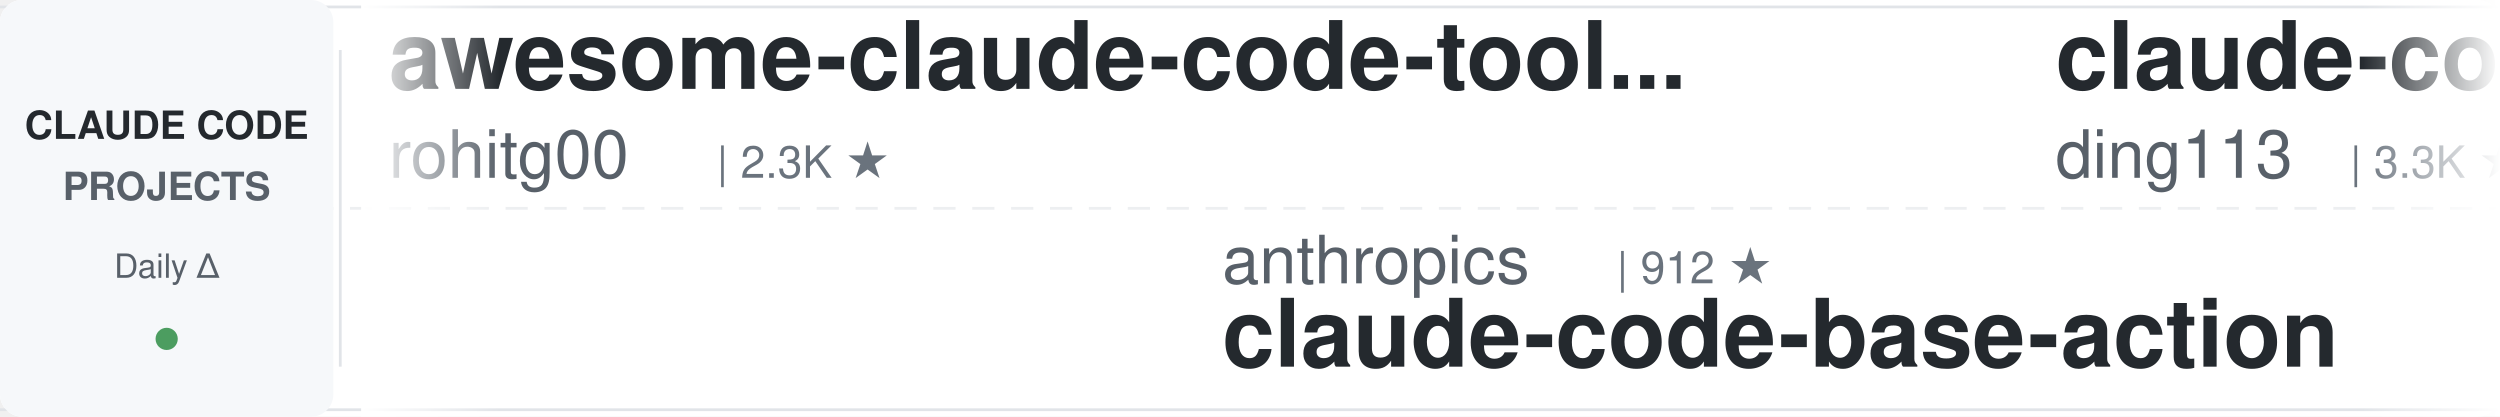
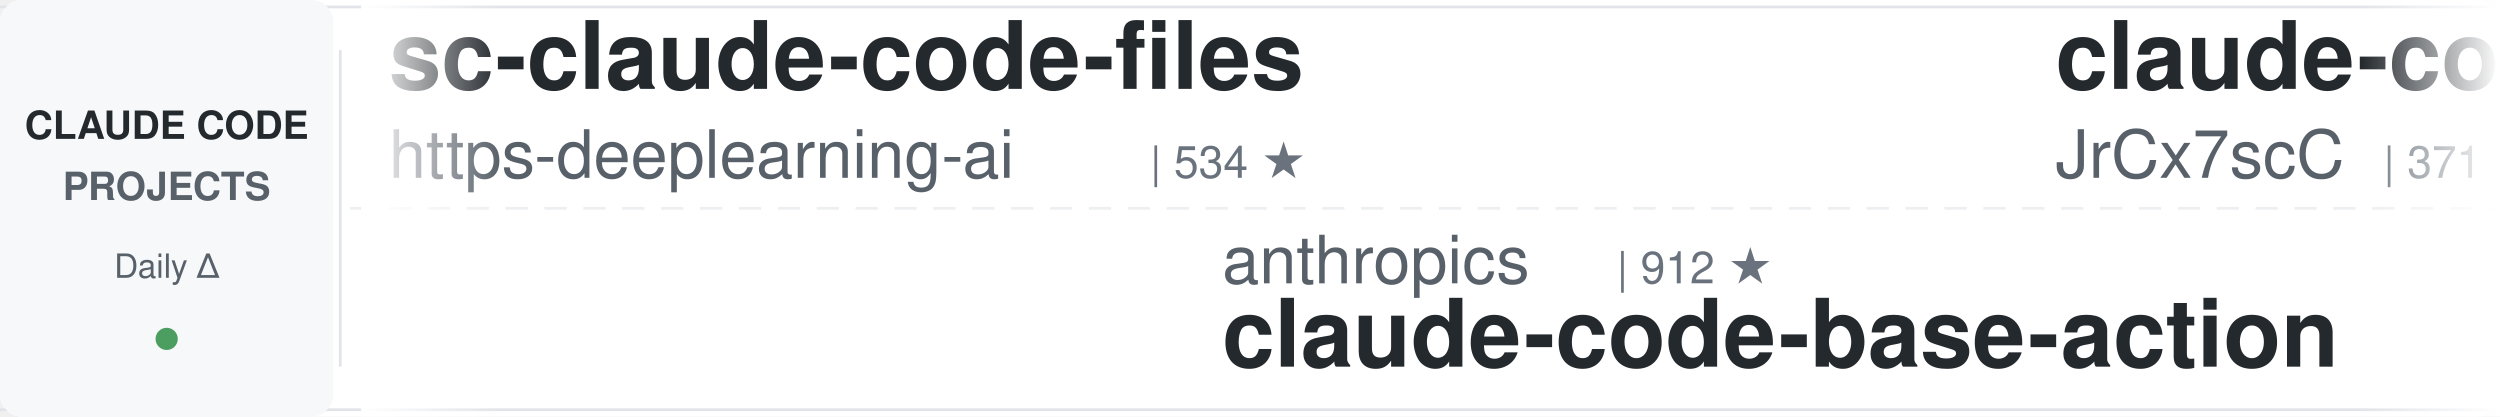
<svg xmlns="http://www.w3.org/2000/svg" width="900" height="150">
  <defs>
    <linearGradient id="awesomeLeftFade" x1="0%" y1="0%" x2="100%" y2="0%">
      <stop offset="0%" style="stop-color:#ffffff;stop-opacity:1" />
      <stop offset="100%" style="stop-color:#ffffff;stop-opacity:0" />
    </linearGradient>
    <linearGradient id="awesomeRightFade" x1="0%" y1="0%" x2="100%" y2="0%">
      <stop offset="0%" style="stop-color:#ffffff;stop-opacity:0" />
      <stop offset="100%" style="stop-color:#ffffff;stop-opacity:1" />
    </linearGradient>
  </defs>
  <rect width="900" height="150" fill="#ffffff" rx="8" />
  <rect x="0" y="2" width="900" height="1" fill="#e1e4e8" />
  <rect x="0" y="147" width="900" height="1" fill="#e1e4e8" />
  <line x1="0" y1="75" x2="900" y2="75" stroke="#e1e4e8" stroke-width="1" stroke-dasharray="8 6" opacity="0.6" />
  <rect x="0" y="0" width="120" height="150" fill="#f6f8fa" rx="8" />
  <text x="60" y="50" font-family="-apple-system, BlinkMacSystemFont, 'Segoe UI', Helvetica, Arial, sans-serif" font-size="14" font-weight="600" fill="#24292e" text-anchor="middle">CLAUDE CODE</text>
  <text x="60" y="72" font-family="-apple-system, BlinkMacSystemFont, 'Segoe UI', Helvetica, Arial, sans-serif" font-size="14" font-weight="600" fill="#586069" text-anchor="middle">PROJECTS</text>
  <text x="60" y="100" font-family="-apple-system, BlinkMacSystemFont, 'Segoe UI', Helvetica, Arial, sans-serif" font-size="12" font-weight="500" fill="#586069" text-anchor="middle">Daily Δ</text>
  <circle cx="60" cy="122" r="4" fill="#22863a" opacity="0.8" />
  <rect x="122" y="18" width="1" height="114" fill="#e1e4e8" />
  <clipPath id="awesomeTickerClip">
    <rect x="130" y="0" width="770" height="150" />
  </clipPath>
  <g clip-path="url(#awesomeTickerClip)">
    <g id="awesomeTickerItems">
      <animateTransform attributeName="transform" attributeType="XML" type="translate" from="0 0" to="-3000 0" dur="54s" repeatCount="indefinite" />
      <g transform="translate(0, 0)">
-         <text x="140" y="32" font-family="-apple-system, BlinkMacSystemFont, 'Segoe UI', Helvetica, Arial, sans-serif" font-size="34" font-weight="600" fill="#24292e">awesome-claude-code-tool...</text>
-         <text x="140" y="64" font-family="-apple-system, BlinkMacSystemFont, 'Segoe UI', Helvetica, Arial, sans-serif" font-size="24" font-weight="400" fill="#586069">rohitg00</text>
-         <text x="258" y="64" font-family="-apple-system, BlinkMacSystemFont, 'Segoe UI', Helvetica, Arial, sans-serif" font-size="16" font-weight="500" fill="#6a737d">| 2.3K ★</text>
+         <text x="140" y="32" font-family="-apple-system, BlinkMacSystemFont, 'Segoe UI', Helvetica, Arial, sans-serif" font-size="34" font-weight="600" fill="#24292e">sc-claude-code-files</text>
+         <text x="140" y="64" font-family="-apple-system, BlinkMacSystemFont, 'Segoe UI', Helvetica, Arial, sans-serif" font-size="24" font-weight="400" fill="#586069">https-deeplearning-ai</text>
+         <text x="414" y="64" font-family="-apple-system, BlinkMacSystemFont, 'Segoe UI', Helvetica, Arial, sans-serif" font-size="16" font-weight="500" fill="#6a737d">| 534 ★</text>
      </g>
      <g transform="translate(300, 0)">
        <text x="140" y="102" font-family="-apple-system, BlinkMacSystemFont, 'Segoe UI', Helvetica, Arial, sans-serif" font-size="24" font-weight="400" fill="#586069">anthropics</text>
        <text x="282" y="102" font-family="-apple-system, BlinkMacSystemFont, 'Segoe UI', Helvetica, Arial, sans-serif" font-size="16" font-weight="500" fill="#6a737d">| 912 ★</text>
        <text x="140" y="132" font-family="-apple-system, BlinkMacSystemFont, 'Segoe UI', Helvetica, Arial, sans-serif" font-size="34" font-weight="600" fill="#24292e">claude-code-base-action</text>
      </g>
      <g transform="translate(600, 0)">
-         <text x="140" y="32" font-family="-apple-system, BlinkMacSystemFont, 'Segoe UI', Helvetica, Arial, sans-serif" font-size="34" font-weight="600" fill="#24292e">claude-code-hub</text>
-         <text x="140" y="64" font-family="-apple-system, BlinkMacSystemFont, 'Segoe UI', Helvetica, Arial, sans-serif" font-size="24" font-weight="400" fill="#586069">ding113</text>
-         <text x="246" y="64" font-family="-apple-system, BlinkMacSystemFont, 'Segoe UI', Helvetica, Arial, sans-serif" font-size="16" font-weight="500" fill="#6a737d">| 3.3K ★</text>
+         <text x="140" y="32" font-family="-apple-system, BlinkMacSystemFont, 'Segoe UI', Helvetica, Arial, sans-serif" font-size="34" font-weight="600" fill="#24292e">claude-code-source</text>
+         <text x="140" y="64" font-family="-apple-system, BlinkMacSystemFont, 'Segoe UI', Helvetica, Arial, sans-serif" font-size="24" font-weight="400" fill="#586069">JrCx7scC</text>
+         <text x="258" y="64" font-family="-apple-system, BlinkMacSystemFont, 'Segoe UI', Helvetica, Arial, sans-serif" font-size="16" font-weight="500" fill="#6a737d">| 371 ★</text>
      </g>
      <g transform="translate(900, 0)">
-         <text x="140" y="102" font-family="-apple-system, BlinkMacSystemFont, 'Segoe UI', Helvetica, Arial, sans-serif" font-size="24" font-weight="400" fill="#586069">centminmod</text>
-         <text x="282" y="102" font-family="-apple-system, BlinkMacSystemFont, 'Segoe UI', Helvetica, Arial, sans-serif" font-size="16" font-weight="500" fill="#6a737d">| 2.5K ★</text>
-         <text x="140" y="132" font-family="-apple-system, BlinkMacSystemFont, 'Segoe UI', Helvetica, Arial, sans-serif" font-size="34" font-weight="600" fill="#24292e">my-claude-code-setup</text>
+         <text x="140" y="102" font-family="-apple-system, BlinkMacSystemFont, 'Segoe UI', Helvetica, Arial, sans-serif" font-size="24" font-weight="400" fill="#586069">liuup</text>
+         <text x="222" y="102" font-family="-apple-system, BlinkMacSystemFont, 'Segoe UI', Helvetica, Arial, sans-serif" font-size="16" font-weight="500" fill="#6a737d">| 3.6K ★</text>
+         <text x="299" y="102" font-family="-apple-system, BlinkMacSystemFont, 'Segoe UI', Helvetica, Arial, sans-serif" font-size="16" font-weight="500" fill="#22863a"> +2</text>
+         <text x="140" y="132" font-family="-apple-system, BlinkMacSystemFont, 'Segoe UI', Helvetica, Arial, sans-serif" font-size="34" font-weight="600" fill="#24292e">claude-code-analysis</text>
      </g>
      <g transform="translate(1200, 0)">
-         <text x="140" y="32" font-family="-apple-system, BlinkMacSystemFont, 'Segoe UI', Helvetica, Arial, sans-serif" font-size="34" font-weight="600" fill="#24292e">claude-code-tudou</text>
-         <text x="140" y="64" font-family="-apple-system, BlinkMacSystemFont, 'Segoe UI', Helvetica, Arial, sans-serif" font-size="24" font-weight="400" fill="#586069">AICoderTudou</text>
-         <text x="306" y="64" font-family="-apple-system, BlinkMacSystemFont, 'Segoe UI', Helvetica, Arial, sans-serif" font-size="16" font-weight="500" fill="#6a737d">| 498 ★</text>
+         <text x="140" y="32" font-family="-apple-system, BlinkMacSystemFont, 'Segoe UI', Helvetica, Arial, sans-serif" font-size="34" font-weight="600" fill="#24292e">claude-code-security-rev...</text>
+         <text x="140" y="64" font-family="-apple-system, BlinkMacSystemFont, 'Segoe UI', Helvetica, Arial, sans-serif" font-size="24" font-weight="400" fill="#586069">anthropics</text>
+         <text x="282" y="64" font-family="-apple-system, BlinkMacSystemFont, 'Segoe UI', Helvetica, Arial, sans-serif" font-size="16" font-weight="500" fill="#6a737d">| 5.6K ★</text>
      </g>
      <g transform="translate(1500, 0)">
+         <text x="140" y="102" font-family="-apple-system, BlinkMacSystemFont, 'Segoe UI', Helvetica, Arial, sans-serif" font-size="24" font-weight="400" fill="#586069">Windy3f3f3f3f</text>
+         <text x="318" y="102" font-family="-apple-system, BlinkMacSystemFont, 'Segoe UI', Helvetica, Arial, sans-serif" font-size="16" font-weight="500" fill="#6a737d">| 3.2K ★</text>
+         <text x="140" y="132" font-family="-apple-system, BlinkMacSystemFont, 'Segoe UI', Helvetica, Arial, sans-serif" font-size="34" font-weight="600" fill="#24292e">how-claude-code-works</text>
+       </g>
+       <g transform="translate(1800, 0)">
+         <text x="140" y="32" font-family="-apple-system, BlinkMacSystemFont, 'Segoe UI', Helvetica, Arial, sans-serif" font-size="34" font-weight="600" fill="#24292e">claude-code-reverse</text>
+         <text x="140" y="64" font-family="-apple-system, BlinkMacSystemFont, 'Segoe UI', Helvetica, Arial, sans-serif" font-size="24" font-weight="400" fill="#586069">Yuyz0112</text>
+         <text x="258" y="64" font-family="-apple-system, BlinkMacSystemFont, 'Segoe UI', Helvetica, Arial, sans-serif" font-size="16" font-weight="500" fill="#6a737d">| 2.4K ★</text>
+       </g>
+       <g transform="translate(2100, 0)">
        <text x="140" y="102" font-family="-apple-system, BlinkMacSystemFont, 'Segoe UI', Helvetica, Arial, sans-serif" font-size="24" font-weight="400" fill="#586069">diet103</text>
        <text x="246" y="102" font-family="-apple-system, BlinkMacSystemFont, 'Segoe UI', Helvetica, Arial, sans-serif" font-size="16" font-weight="500" fill="#6a737d">| 9.8K ★</text>
-         <text x="323" y="102" font-family="-apple-system, BlinkMacSystemFont, 'Segoe UI', Helvetica, Arial, sans-serif" font-size="16" font-weight="500" fill="#22863a"> +2</text>
+         <text x="323" y="102" font-family="-apple-system, BlinkMacSystemFont, 'Segoe UI', Helvetica, Arial, sans-serif" font-size="16" font-weight="500" fill="#cb2431"> -1</text>
        <text x="140" y="132" font-family="-apple-system, BlinkMacSystemFont, 'Segoe UI', Helvetica, Arial, sans-serif" font-size="34" font-weight="600" fill="#24292e">claude-code-infrastructu...</text>
      </g>
-       <g transform="translate(1800, 0)">
-         <text x="140" y="32" font-family="-apple-system, BlinkMacSystemFont, 'Segoe UI', Helvetica, Arial, sans-serif" font-size="34" font-weight="600" fill="#24292e">claude-code-pm-course</text>
-         <text x="140" y="64" font-family="-apple-system, BlinkMacSystemFont, 'Segoe UI', Helvetica, Arial, sans-serif" font-size="24" font-weight="400" fill="#586069">carlvellotti</text>
-         <text x="306" y="64" font-family="-apple-system, BlinkMacSystemFont, 'Segoe UI', Helvetica, Arial, sans-serif" font-size="16" font-weight="500" fill="#6a737d">| 2.1K ★</text>
-         <text x="383" y="64" font-family="-apple-system, BlinkMacSystemFont, 'Segoe UI', Helvetica, Arial, sans-serif" font-size="16" font-weight="500" fill="#cb2431"> -1</text>
-       </g>
-       <g transform="translate(2100, 0)">
-         <text x="140" y="102" font-family="-apple-system, BlinkMacSystemFont, 'Segoe UI', Helvetica, Arial, sans-serif" font-size="24" font-weight="400" fill="#586069">digitalsamba</text>
-         <text x="306" y="102" font-family="-apple-system, BlinkMacSystemFont, 'Segoe UI', Helvetica, Arial, sans-serif" font-size="16" font-weight="500" fill="#6a737d">| 1.8K ★</text>
-         <text x="140" y="132" font-family="-apple-system, BlinkMacSystemFont, 'Segoe UI', Helvetica, Arial, sans-serif" font-size="34" font-weight="600" fill="#24292e">claude-code-video-toolki...</text>
-       </g>
      <g transform="translate(2400, 0)">
-         <text x="140" y="32" font-family="-apple-system, BlinkMacSystemFont, 'Segoe UI', Helvetica, Arial, sans-serif" font-size="34" font-weight="600" fill="#24292e">claude-code-from-source</text>
-         <text x="140" y="64" font-family="-apple-system, BlinkMacSystemFont, 'Segoe UI', Helvetica, Arial, sans-serif" font-size="24" font-weight="400" fill="#586069">alejandrobalderas</text>
-         <text x="366" y="64" font-family="-apple-system, BlinkMacSystemFont, 'Segoe UI', Helvetica, Arial, sans-serif" font-size="16" font-weight="500" fill="#6a737d">| 2.7K ★</text>
+         <text x="140" y="32" font-family="-apple-system, BlinkMacSystemFont, 'Segoe UI', Helvetica, Arial, sans-serif" font-size="34" font-weight="600" fill="#24292e">claude-code-cli</text>
+         <text x="140" y="64" font-family="-apple-system, BlinkMacSystemFont, 'Segoe UI', Helvetica, Arial, sans-serif" font-size="24" font-weight="400" fill="#586069">huangserva</text>
+         <text x="282" y="64" font-family="-apple-system, BlinkMacSystemFont, 'Segoe UI', Helvetica, Arial, sans-serif" font-size="16" font-weight="500" fill="#6a737d">| 621 ★</text>
      </g>
      <g transform="translate(2700, 0)">
-         <text x="140" y="102" font-family="-apple-system, BlinkMacSystemFont, 'Segoe UI', Helvetica, Arial, sans-serif" font-size="24" font-weight="400" fill="#586069">Donchitos</text>
-         <text x="270" y="102" font-family="-apple-system, BlinkMacSystemFont, 'Segoe UI', Helvetica, Arial, sans-serif" font-size="16" font-weight="500" fill="#6a737d">| 23.1K ★</text>
-         <text x="356" y="102" font-family="-apple-system, BlinkMacSystemFont, 'Segoe UI', Helvetica, Arial, sans-serif" font-size="16" font-weight="500" fill="#22863a"> +5</text>
-         <text x="140" y="132" font-family="-apple-system, BlinkMacSystemFont, 'Segoe UI', Helvetica, Arial, sans-serif" font-size="34" font-weight="600" fill="#24292e">Claude-Code-Game-Studios</text>
+         <text x="140" y="102" font-family="-apple-system, BlinkMacSystemFont, 'Segoe UI', Helvetica, Arial, sans-serif" font-size="24" font-weight="400" fill="#586069">simonw</text>
+         <text x="234" y="102" font-family="-apple-system, BlinkMacSystemFont, 'Segoe UI', Helvetica, Arial, sans-serif" font-size="16" font-weight="500" fill="#6a737d">| 1.6K ★</text>
+         <text x="140" y="132" font-family="-apple-system, BlinkMacSystemFont, 'Segoe UI', Helvetica, Arial, sans-serif" font-size="34" font-weight="600" fill="#24292e">claude-code-transcripts</text>
      </g>
      <g transform="translate(3000, 0)">
-         <text x="140" y="32" font-family="-apple-system, BlinkMacSystemFont, 'Segoe UI', Helvetica, Arial, sans-serif" font-size="34" font-weight="600" fill="#24292e">awesome-claude-code-tool...</text>
-         <text x="140" y="64" font-family="-apple-system, BlinkMacSystemFont, 'Segoe UI', Helvetica, Arial, sans-serif" font-size="24" font-weight="400" fill="#586069">rohitg00</text>
-         <text x="258" y="64" font-family="-apple-system, BlinkMacSystemFont, 'Segoe UI', Helvetica, Arial, sans-serif" font-size="16" font-weight="500" fill="#6a737d">| 2.3K ★</text>
+         <text x="140" y="32" font-family="-apple-system, BlinkMacSystemFont, 'Segoe UI', Helvetica, Arial, sans-serif" font-size="34" font-weight="600" fill="#24292e">sc-claude-code-files</text>
+         <text x="140" y="64" font-family="-apple-system, BlinkMacSystemFont, 'Segoe UI', Helvetica, Arial, sans-serif" font-size="24" font-weight="400" fill="#586069">https-deeplearning-ai</text>
+         <text x="414" y="64" font-family="-apple-system, BlinkMacSystemFont, 'Segoe UI', Helvetica, Arial, sans-serif" font-size="16" font-weight="500" fill="#6a737d">| 534 ★</text>
      </g>
      <g transform="translate(3300, 0)">
        <text x="140" y="102" font-family="-apple-system, BlinkMacSystemFont, 'Segoe UI', Helvetica, Arial, sans-serif" font-size="24" font-weight="400" fill="#586069">anthropics</text>
        <text x="282" y="102" font-family="-apple-system, BlinkMacSystemFont, 'Segoe UI', Helvetica, Arial, sans-serif" font-size="16" font-weight="500" fill="#6a737d">| 912 ★</text>
        <text x="140" y="132" font-family="-apple-system, BlinkMacSystemFont, 'Segoe UI', Helvetica, Arial, sans-serif" font-size="34" font-weight="600" fill="#24292e">claude-code-base-action</text>
      </g>
      <g transform="translate(3600, 0)">
-         <text x="140" y="32" font-family="-apple-system, BlinkMacSystemFont, 'Segoe UI', Helvetica, Arial, sans-serif" font-size="34" font-weight="600" fill="#24292e">claude-code-hub</text>
-         <text x="140" y="64" font-family="-apple-system, BlinkMacSystemFont, 'Segoe UI', Helvetica, Arial, sans-serif" font-size="24" font-weight="400" fill="#586069">ding113</text>
-         <text x="246" y="64" font-family="-apple-system, BlinkMacSystemFont, 'Segoe UI', Helvetica, Arial, sans-serif" font-size="16" font-weight="500" fill="#6a737d">| 3.3K ★</text>
+         <text x="140" y="32" font-family="-apple-system, BlinkMacSystemFont, 'Segoe UI', Helvetica, Arial, sans-serif" font-size="34" font-weight="600" fill="#24292e">claude-code-source</text>
+         <text x="140" y="64" font-family="-apple-system, BlinkMacSystemFont, 'Segoe UI', Helvetica, Arial, sans-serif" font-size="24" font-weight="400" fill="#586069">JrCx7scC</text>
+         <text x="258" y="64" font-family="-apple-system, BlinkMacSystemFont, 'Segoe UI', Helvetica, Arial, sans-serif" font-size="16" font-weight="500" fill="#6a737d">| 371 ★</text>
      </g>
      <g transform="translate(3900, 0)">
-         <text x="140" y="102" font-family="-apple-system, BlinkMacSystemFont, 'Segoe UI', Helvetica, Arial, sans-serif" font-size="24" font-weight="400" fill="#586069">centminmod</text>
-         <text x="282" y="102" font-family="-apple-system, BlinkMacSystemFont, 'Segoe UI', Helvetica, Arial, sans-serif" font-size="16" font-weight="500" fill="#6a737d">| 2.5K ★</text>
-         <text x="140" y="132" font-family="-apple-system, BlinkMacSystemFont, 'Segoe UI', Helvetica, Arial, sans-serif" font-size="34" font-weight="600" fill="#24292e">my-claude-code-setup</text>
+         <text x="140" y="102" font-family="-apple-system, BlinkMacSystemFont, 'Segoe UI', Helvetica, Arial, sans-serif" font-size="24" font-weight="400" fill="#586069">liuup</text>
+         <text x="222" y="102" font-family="-apple-system, BlinkMacSystemFont, 'Segoe UI', Helvetica, Arial, sans-serif" font-size="16" font-weight="500" fill="#6a737d">| 3.6K ★</text>
+         <text x="299" y="102" font-family="-apple-system, BlinkMacSystemFont, 'Segoe UI', Helvetica, Arial, sans-serif" font-size="16" font-weight="500" fill="#22863a"> +2</text>
+         <text x="140" y="132" font-family="-apple-system, BlinkMacSystemFont, 'Segoe UI', Helvetica, Arial, sans-serif" font-size="34" font-weight="600" fill="#24292e">claude-code-analysis</text>
      </g>
    </g>
  </g>
  <rect x="130" y="0" width="50" height="150" fill="url(#awesomeLeftFade)" />
  <rect x="850" y="0" width="50" height="150" fill="url(#awesomeRightFade)" />
</svg>
